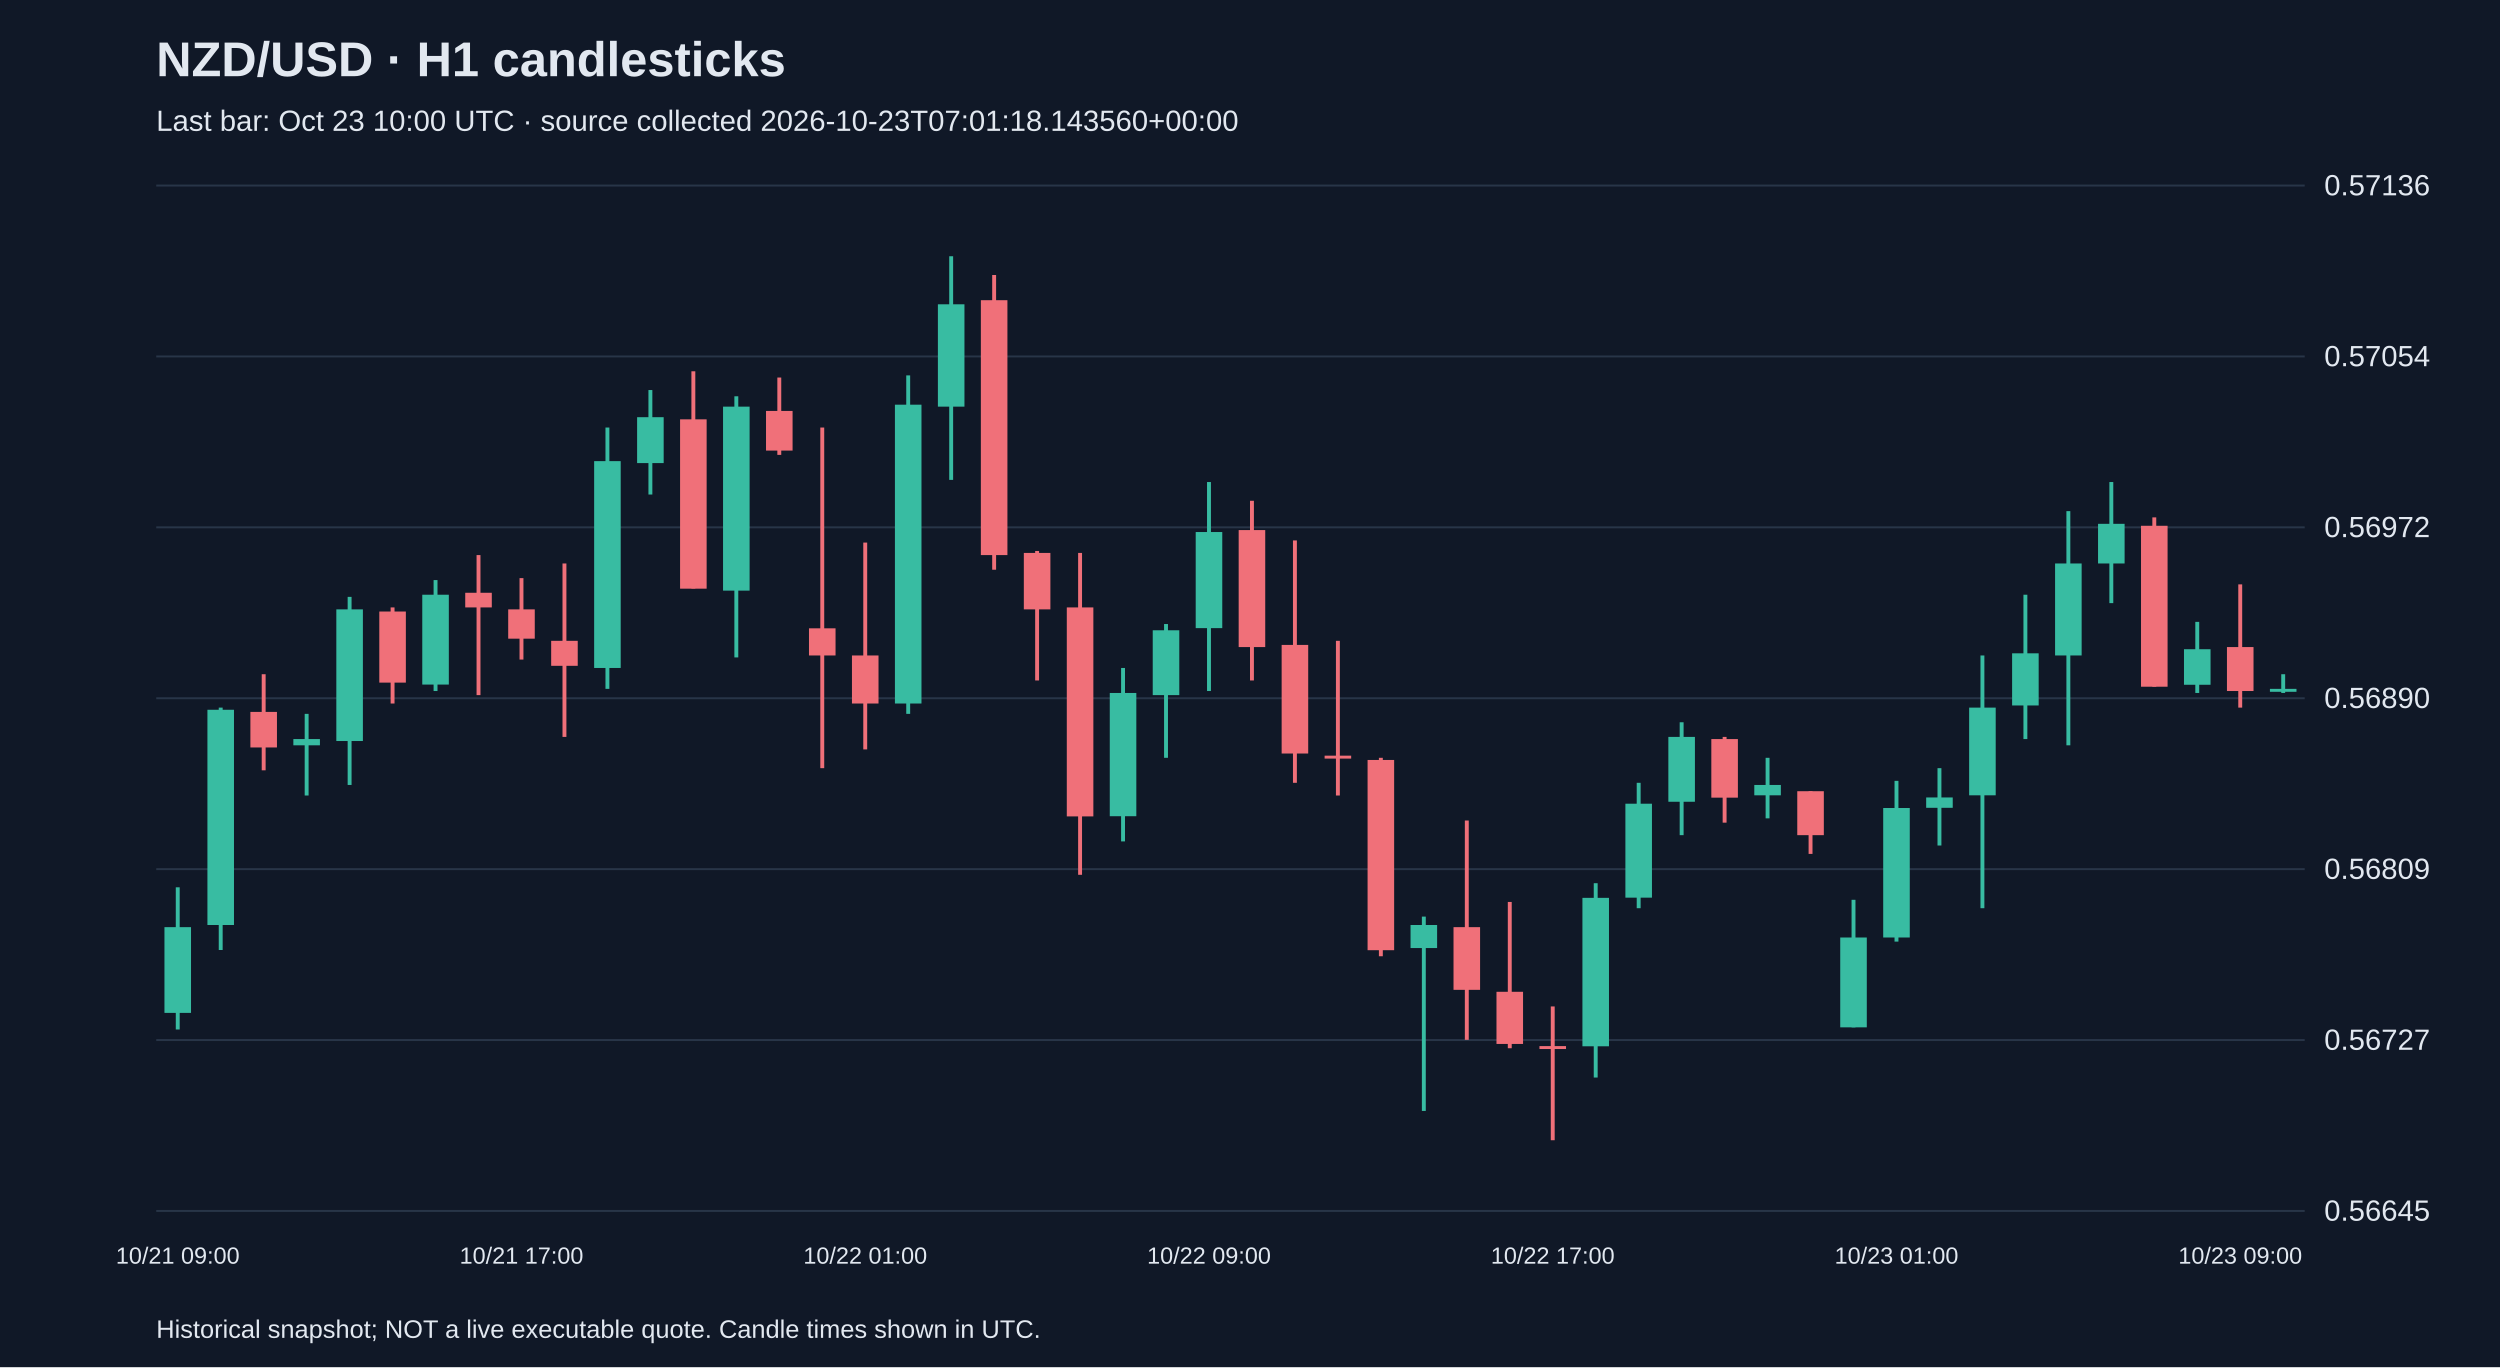
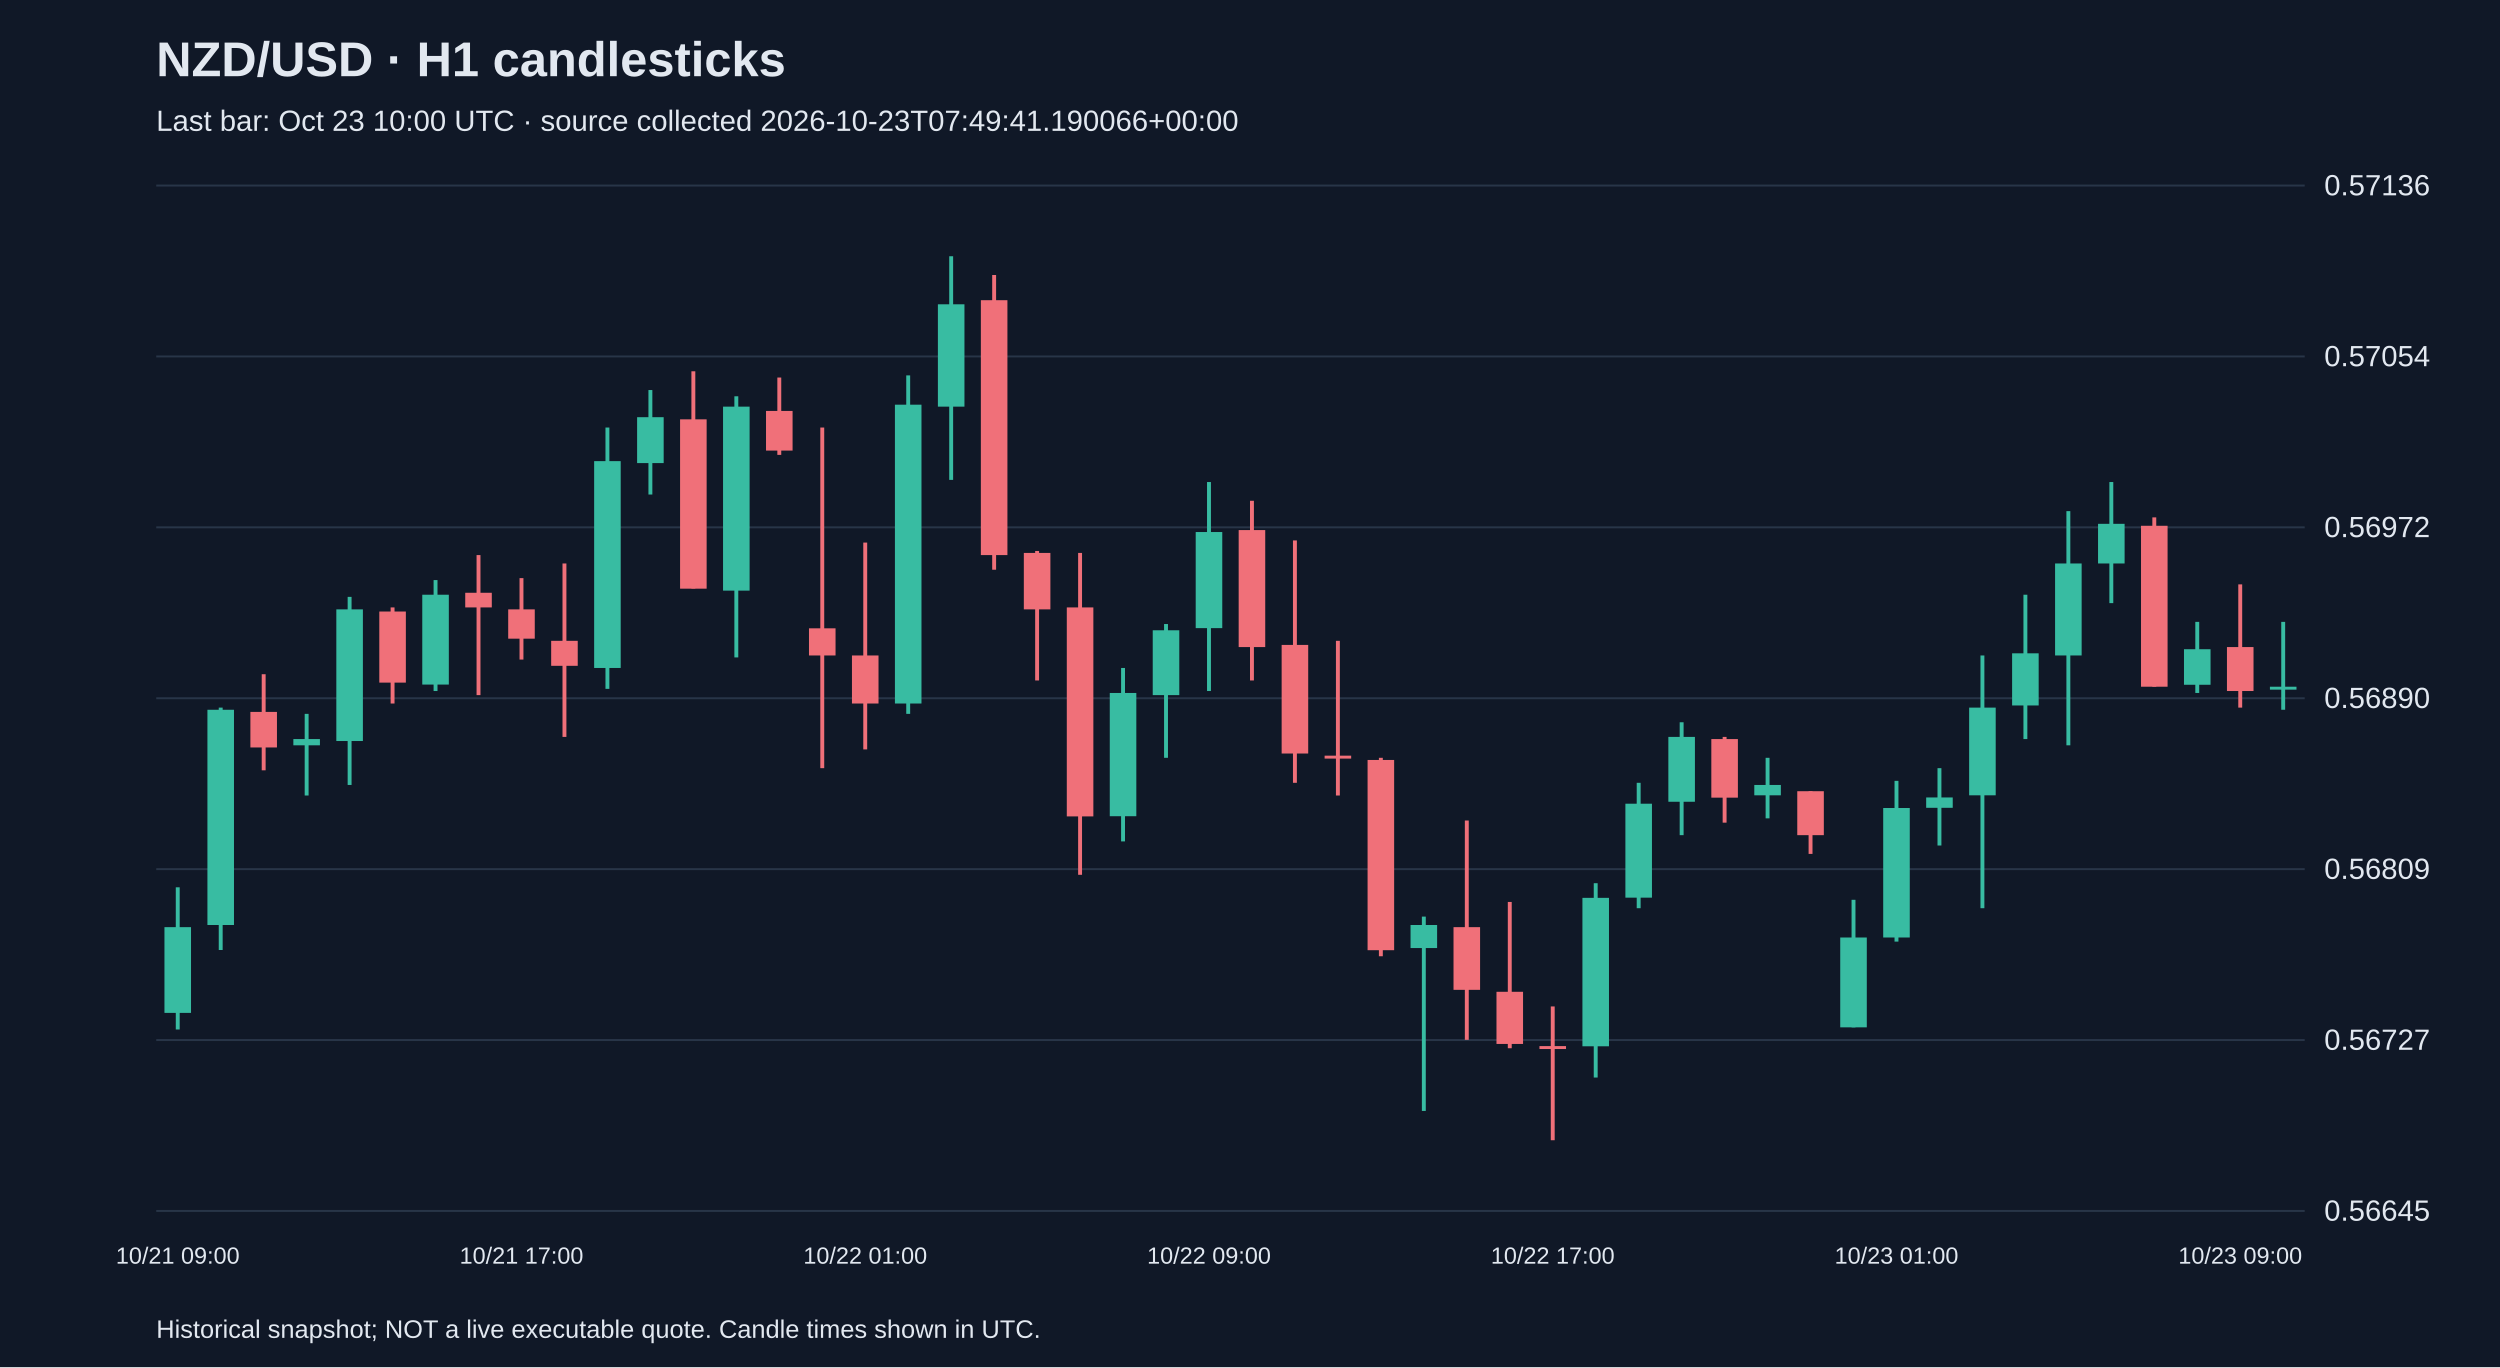
<svg xmlns="http://www.w3.org/2000/svg" viewBox="0 0 1280 700">
  <rect width="100%" height="100%" fill="#101827" />
  <style>text{font-family:Arial,sans-serif;fill:#e2e8f0}</style>
  <text x="80" y="39" font-size="25" font-weight="bold">NZD/USD · H1 candlesticks</text>
-   <text x="80" y="67" font-size="15" fill="#a6b1c5">Last bar: Oct 23 10:00 UTC · source collected 2026-10-23T07:01:18.143560+00:00</text>
+   <text x="80" y="67" font-size="15" fill="#a6b1c5">Last bar: Oct 23 10:00 UTC · source collected 2026-10-23T07:49:41.190066+00:00</text>
  <line x1="80" y1="620.0" x2="1180" y2="620.0" stroke="#283548" />
  <text x="1190" y="625.0" font-size="15">0.56645</text>
  <line x1="80" y1="532.5" x2="1180" y2="532.5" stroke="#283548" />
  <text x="1190" y="537.5" font-size="15">0.56727</text>
  <line x1="80" y1="445.0" x2="1180" y2="445.0" stroke="#283548" />
  <text x="1190" y="450.0" font-size="15">0.56809</text>
  <line x1="80" y1="357.5" x2="1180" y2="357.5" stroke="#283548" />
  <text x="1190" y="362.5" font-size="15">0.56890</text>
  <line x1="80" y1="270.0" x2="1180" y2="270.0" stroke="#283548" />
  <text x="1190" y="275.0" font-size="15">0.56972</text>
  <line x1="80" y1="182.5" x2="1180" y2="182.5" stroke="#283548" />
  <text x="1190" y="187.5" font-size="15">0.57054</text>
  <line x1="80" y1="95.0" x2="1180" y2="95.0" stroke="#283548" />
  <text x="1190" y="100.0" font-size="15">0.57136</text>
  <line x1="91.0" y1="454.3" x2="91.0" y2="527.1" stroke="#38bca2" stroke-width="2" />
  <rect x="84.2" y="474.7" width="13.6" height="43.9" fill="#38bca2" />
  <text x="91.0" y="647" text-anchor="middle" font-size="12">10/21 09:00</text>
  <line x1="113.0" y1="362.3" x2="113.0" y2="486.4" stroke="#38bca2" stroke-width="2" />
  <rect x="106.2" y="363.4" width="13.6" height="110.2" fill="#38bca2" />
  <line x1="135.0" y1="345.2" x2="135.0" y2="394.4" stroke="#f07079" stroke-width="2" />
  <rect x="128.2" y="364.5" width="13.6" height="18.2" fill="#f07079" />
  <line x1="157.0" y1="365.5" x2="157.0" y2="407.3" stroke="#38bca2" stroke-width="2" />
  <rect x="150.2" y="378.4" width="13.6" height="3.2" fill="#38bca2" />
  <line x1="179.0" y1="305.6" x2="179.0" y2="401.9" stroke="#38bca2" stroke-width="2" />
  <rect x="172.2" y="312.0" width="13.6" height="67.4" fill="#38bca2" />
  <line x1="201.0" y1="311.0" x2="201.0" y2="360.2" stroke="#f07079" stroke-width="2" />
  <rect x="194.2" y="313.1" width="13.6" height="36.4" fill="#f07079" />
  <line x1="223.0" y1="297.0" x2="223.0" y2="353.8" stroke="#38bca2" stroke-width="2" />
  <rect x="216.2" y="304.5" width="13.6" height="46.0" fill="#38bca2" />
  <line x1="245.0" y1="284.2" x2="245.0" y2="355.9" stroke="#f07079" stroke-width="2" />
  <rect x="238.2" y="303.5" width="13.6" height="7.5" fill="#f07079" />
  <line x1="267.0" y1="296.0" x2="267.0" y2="337.7" stroke="#f07079" stroke-width="2" />
  <rect x="260.2" y="312.0" width="13.6" height="15.0" fill="#f07079" />
  <text x="267.0" y="647" text-anchor="middle" font-size="12">10/21 17:00</text>
  <line x1="289.0" y1="288.5" x2="289.0" y2="377.3" stroke="#f07079" stroke-width="2" />
  <rect x="282.2" y="328.1" width="13.6" height="12.8" fill="#f07079" />
  <line x1="311.0" y1="218.9" x2="311.0" y2="352.7" stroke="#38bca2" stroke-width="2" />
  <rect x="304.2" y="236.1" width="13.6" height="105.9" fill="#38bca2" />
  <line x1="333.0" y1="199.7" x2="333.0" y2="253.2" stroke="#38bca2" stroke-width="2" />
  <rect x="326.2" y="213.6" width="13.6" height="23.5" fill="#38bca2" />
  <line x1="355.0" y1="190.1" x2="355.0" y2="301.3" stroke="#f07079" stroke-width="2" />
  <rect x="348.2" y="214.7" width="13.6" height="86.7" fill="#f07079" />
  <line x1="377.0" y1="202.9" x2="377.0" y2="336.6" stroke="#38bca2" stroke-width="2" />
  <rect x="370.2" y="208.2" width="13.6" height="94.2" fill="#38bca2" />
  <line x1="399.0" y1="193.3" x2="399.0" y2="232.9" stroke="#f07079" stroke-width="2" />
  <rect x="392.2" y="210.4" width="13.6" height="20.3" fill="#f07079" />
  <line x1="421.0" y1="218.9" x2="421.0" y2="393.3" stroke="#f07079" stroke-width="2" />
  <rect x="414.2" y="321.7" width="13.6" height="13.9" fill="#f07079" />
  <line x1="443.0" y1="277.8" x2="443.0" y2="383.7" stroke="#f07079" stroke-width="2" />
  <rect x="436.2" y="335.6" width="13.6" height="24.6" fill="#f07079" />
  <text x="443.0" y="647" text-anchor="middle" font-size="12">10/22 01:00</text>
  <line x1="465.0" y1="192.2" x2="465.0" y2="365.5" stroke="#38bca2" stroke-width="2" />
  <rect x="458.2" y="207.2" width="13.6" height="153.0" fill="#38bca2" />
  <line x1="487.0" y1="131.2" x2="487.0" y2="245.7" stroke="#38bca2" stroke-width="2" />
  <rect x="480.2" y="155.8" width="13.6" height="52.4" fill="#38bca2" />
  <line x1="509.0" y1="140.8" x2="509.0" y2="291.7" stroke="#f07079" stroke-width="2" />
  <rect x="502.2" y="153.7" width="13.6" height="130.5" fill="#f07079" />
  <line x1="531.0" y1="282.1" x2="531.0" y2="348.4" stroke="#f07079" stroke-width="2" />
  <rect x="524.2" y="283.1" width="13.6" height="28.9" fill="#f07079" />
  <line x1="553.0" y1="283.1" x2="553.0" y2="447.9" stroke="#f07079" stroke-width="2" />
  <rect x="546.2" y="311.0" width="13.6" height="107.0" fill="#f07079" />
  <line x1="575.0" y1="342.0" x2="575.0" y2="430.8" stroke="#38bca2" stroke-width="2" />
  <rect x="568.2" y="354.8" width="13.6" height="63.1" fill="#38bca2" />
  <line x1="597.0" y1="319.5" x2="597.0" y2="388.0" stroke="#38bca2" stroke-width="2" />
  <rect x="590.2" y="322.7" width="13.6" height="33.2" fill="#38bca2" />
  <line x1="619.0" y1="246.8" x2="619.0" y2="353.8" stroke="#38bca2" stroke-width="2" />
  <rect x="612.2" y="272.4" width="13.6" height="49.2" fill="#38bca2" />
  <text x="619.0" y="647" text-anchor="middle" font-size="12">10/22 09:00</text>
  <line x1="641.0" y1="256.4" x2="641.0" y2="348.4" stroke="#f07079" stroke-width="2" />
  <rect x="634.2" y="271.4" width="13.6" height="59.9" fill="#f07079" />
  <line x1="663.0" y1="276.7" x2="663.0" y2="400.8" stroke="#f07079" stroke-width="2" />
  <rect x="656.2" y="330.2" width="13.6" height="55.6" fill="#f07079" />
  <line x1="685.0" y1="328.1" x2="685.0" y2="407.3" stroke="#f07079" stroke-width="2" />
  <rect x="678.2" y="386.9" width="13.6" height="1.5" fill="#f07079" />
  <line x1="707.0" y1="388.0" x2="707.0" y2="489.6" stroke="#f07079" stroke-width="2" />
  <rect x="700.2" y="389.1" width="13.6" height="97.4" fill="#f07079" />
  <line x1="729.0" y1="469.3" x2="729.0" y2="568.8" stroke="#38bca2" stroke-width="2" />
  <rect x="722.2" y="473.6" width="13.6" height="11.8" fill="#38bca2" />
  <line x1="751.0" y1="420.1" x2="751.0" y2="532.4" stroke="#f07079" stroke-width="2" />
  <rect x="744.2" y="474.7" width="13.6" height="32.1" fill="#f07079" />
  <line x1="773.0" y1="461.8" x2="773.0" y2="536.7" stroke="#f07079" stroke-width="2" />
  <rect x="766.2" y="507.8" width="13.6" height="26.7" fill="#f07079" />
  <line x1="795.0" y1="515.3" x2="795.0" y2="583.8" stroke="#f07079" stroke-width="2" />
  <rect x="788.2" y="535.6" width="13.6" height="1.5" fill="#f07079" />
  <text x="795.0" y="647" text-anchor="middle" font-size="12">10/22 17:00</text>
  <line x1="817.0" y1="452.2" x2="817.0" y2="551.7" stroke="#38bca2" stroke-width="2" />
  <rect x="810.2" y="459.7" width="13.6" height="76.0" fill="#38bca2" />
  <line x1="839.0" y1="400.8" x2="839.0" y2="465.0" stroke="#38bca2" stroke-width="2" />
  <rect x="832.2" y="411.5" width="13.6" height="48.1" fill="#38bca2" />
  <line x1="861.0" y1="369.8" x2="861.0" y2="427.6" stroke="#38bca2" stroke-width="2" />
  <rect x="854.2" y="377.3" width="13.6" height="33.2" fill="#38bca2" />
  <line x1="883.0" y1="377.3" x2="883.0" y2="421.2" stroke="#f07079" stroke-width="2" />
  <rect x="876.2" y="378.4" width="13.6" height="30.0" fill="#f07079" />
  <line x1="905.0" y1="388.0" x2="905.0" y2="419.0" stroke="#38bca2" stroke-width="2" />
  <rect x="898.2" y="401.9" width="13.6" height="5.3" fill="#38bca2" />
  <line x1="927.0" y1="405.1" x2="927.0" y2="437.2" stroke="#f07079" stroke-width="2" />
  <rect x="920.2" y="405.1" width="13.6" height="22.5" fill="#f07079" />
  <line x1="949.0" y1="460.7" x2="949.0" y2="526.0" stroke="#38bca2" stroke-width="2" />
  <rect x="942.2" y="480.0" width="13.6" height="46.0" fill="#38bca2" />
  <line x1="971.0" y1="399.8" x2="971.0" y2="482.1" stroke="#38bca2" stroke-width="2" />
  <rect x="964.2" y="413.7" width="13.6" height="66.3" fill="#38bca2" />
  <text x="971.0" y="647" text-anchor="middle" font-size="12">10/23 01:00</text>
  <line x1="993.0" y1="393.3" x2="993.0" y2="432.9" stroke="#38bca2" stroke-width="2" />
  <rect x="986.2" y="408.3" width="13.6" height="5.3" fill="#38bca2" />
  <line x1="1015.0" y1="335.6" x2="1015.0" y2="465.0" stroke="#38bca2" stroke-width="2" />
  <rect x="1008.2" y="362.3" width="13.6" height="44.9" fill="#38bca2" />
  <line x1="1037.0" y1="304.5" x2="1037.0" y2="378.4" stroke="#38bca2" stroke-width="2" />
  <rect x="1030.2" y="334.5" width="13.6" height="26.7" fill="#38bca2" />
  <line x1="1059.0" y1="261.7" x2="1059.0" y2="381.6" stroke="#38bca2" stroke-width="2" />
  <rect x="1052.2" y="288.5" width="13.6" height="47.1" fill="#38bca2" />
  <line x1="1081.0" y1="246.8" x2="1081.0" y2="308.8" stroke="#38bca2" stroke-width="2" />
  <rect x="1074.2" y="268.2" width="13.6" height="20.3" fill="#38bca2" />
  <line x1="1103.0" y1="264.9" x2="1103.0" y2="351.6" stroke="#f07079" stroke-width="2" />
  <rect x="1096.2" y="269.2" width="13.6" height="82.4" fill="#f07079" />
  <line x1="1125.0" y1="318.4" x2="1125.0" y2="354.8" stroke="#38bca2" stroke-width="2" />
  <rect x="1118.2" y="332.4" width="13.6" height="18.2" fill="#38bca2" />
  <line x1="1147.0" y1="299.2" x2="1147.0" y2="362.3" stroke="#f07079" stroke-width="2" />
  <rect x="1140.2" y="331.3" width="13.6" height="22.5" fill="#f07079" />
  <text x="1147.0" y="647" text-anchor="middle" font-size="12">10/23 09:00</text>
-   <line x1="1169.0" y1="345.2" x2="1169.0" y2="354.8" stroke="#38bca2" stroke-width="2" />
-   <rect x="1162.2" y="352.7" width="13.6" height="1.5" fill="#38bca2" />
+   <line x1="1169.0" y1="318.4" x2="1169.0" y2="363.4" stroke="#38bca2" stroke-width="2" />
+   <rect x="1162.2" y="351.6" width="13.6" height="1.5" fill="#38bca2" />
  <text x="80" y="685" font-size="13">Historical snapshot; NOT a live executable quote. Candle times shown in UTC.</text>
</svg>
